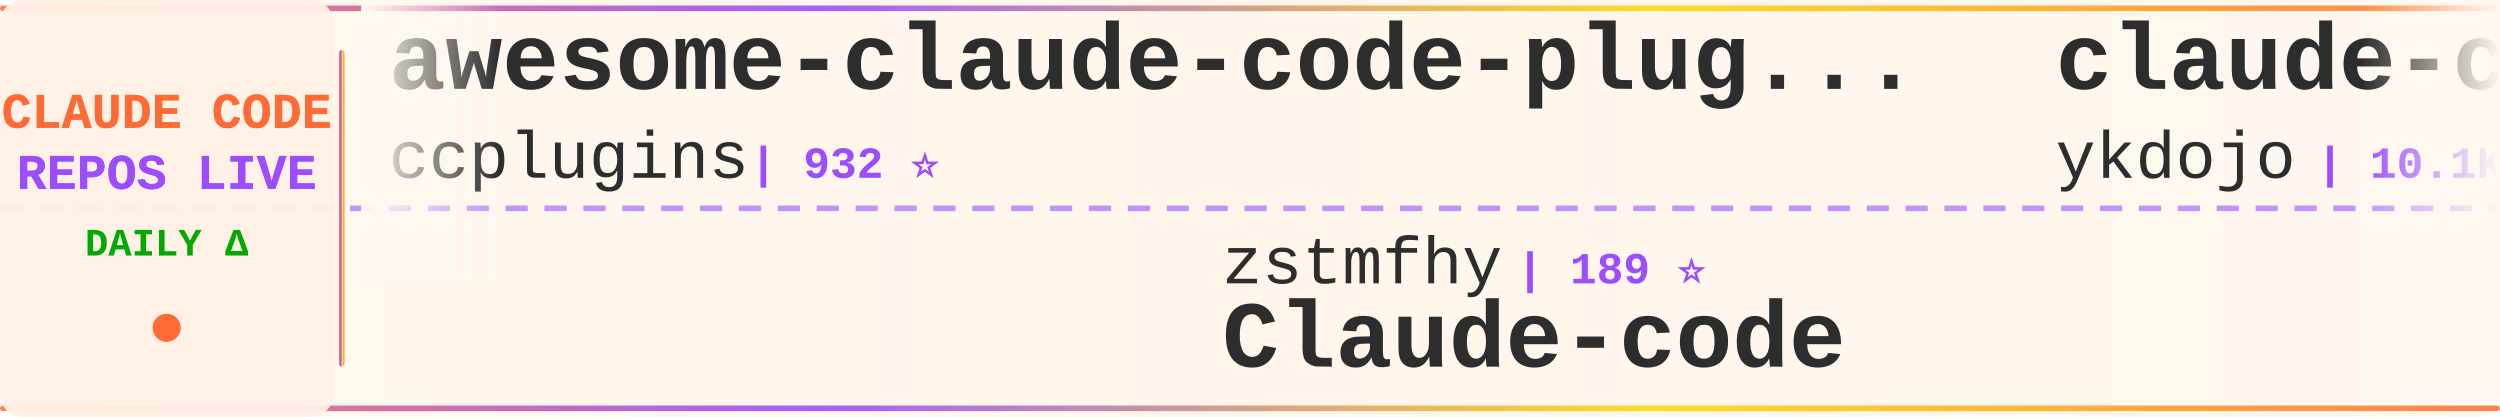
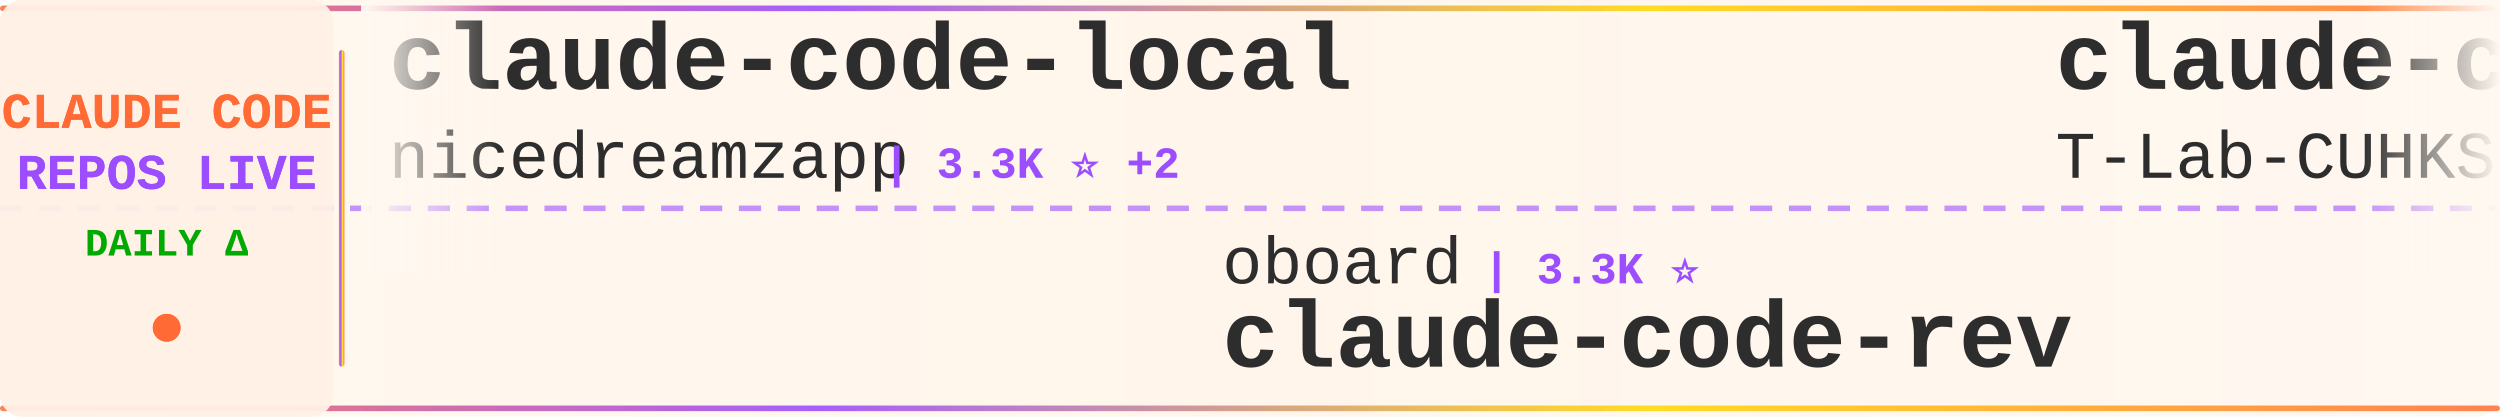
<svg xmlns="http://www.w3.org/2000/svg" width="900" height="150">
  <defs>
    <linearGradient id="tickerBg" x1="0%" y1="0%" x2="100%" y2="0%">
      <stop offset="0%" style="stop-color:#fff8f0;stop-opacity:0.98" />
      <stop offset="50%" style="stop-color:#fff5eb;stop-opacity:1" />
      <stop offset="100%" style="stop-color:#fff8f0;stop-opacity:0.98" />
    </linearGradient>
    <linearGradient id="borderGrad" x1="0%" y1="0%" x2="100%" y2="0%">
      <stop offset="0%" style="stop-color:#FF6B35;stop-opacity:0.85">
        <animate attributeName="stop-opacity" values="0.85;1;0.85" dur="2s" repeatCount="indefinite" />
      </stop>
      <stop offset="33%" style="stop-color:#9C4EFF;stop-opacity:0.9">
        <animate attributeName="stop-opacity" values="0.9;1;0.9" dur="2.2s" repeatCount="indefinite" />
      </stop>
      <stop offset="66%" style="stop-color:#FFD700;stop-opacity:0.85">
        <animate attributeName="stop-opacity" values="0.85;1;0.85" dur="1.8s" repeatCount="indefinite" />
      </stop>
      <stop offset="100%" style="stop-color:#FF6B35;stop-opacity:0.85">
        <animate attributeName="stop-opacity" values="0.85;1;0.85" dur="2s" repeatCount="indefinite" />
      </stop>
    </linearGradient>
    <filter id="textGlow">
      <feGaussianBlur stdDeviation="0.15" result="coloredBlur" />
      <feMerge>
        <feMergeNode in="coloredBlur" />
        <feMergeNode in="SourceGraphic" />
      </feMerge>
    </filter>
    <filter id="metricGlow">
      <feGaussianBlur stdDeviation="0.2" result="coloredBlur" />
      <feMerge>
        <feMergeNode in="coloredBlur" />
        <feMergeNode in="SourceGraphic" />
      </feMerge>
    </filter>
    <linearGradient id="leftFade" x1="0%" y1="0%" x2="100%" y2="0%">
      <stop offset="0%" style="stop-color:#fff8f0;stop-opacity:1" />
      <stop offset="100%" style="stop-color:#fff8f0;stop-opacity:0" />
    </linearGradient>
    <linearGradient id="rightFade" x1="0%" y1="0%" x2="100%" y2="0%">
      <stop offset="0%" style="stop-color:#fff8f0;stop-opacity:0" />
      <stop offset="100%" style="stop-color:#fff8f0;stop-opacity:1" />
    </linearGradient>
  </defs>
  <rect width="900" height="150" fill="url(#tickerBg)" rx="8" />
  <rect x="0" y="2" width="900" height="2" fill="url(#borderGrad)" rx="1" />
  <rect x="0" y="146" width="900" height="2" fill="url(#borderGrad)" rx="1" />
  <line x1="0" y1="75" x2="900" y2="75" stroke="#9C4EFF" stroke-width="2" stroke-dasharray="8 6" opacity="0.6" />
  <rect x="0" y="0" width="120" height="150" fill="#fff0e6" opacity="0.95" rx="8" />
  <text x="60" y="46" font-family="'Courier New', monospace" font-size="18" font-weight="bold" fill="#FF6B35" text-anchor="middle" filter="url(#textGlow)">
    CLAUDE CODE
  </text>
  <text x="60" y="68" font-family="'Courier New', monospace" font-size="18" font-weight="bold" fill="#9C4EFF" text-anchor="middle" filter="url(#textGlow)">
    REPOS LIVE
  </text>
  <text x="60" y="92" font-family="'Courier New', monospace" font-size="14" font-weight="bold" fill="#00aa00" text-anchor="middle">
    DAILY Δ
  </text>
  <circle cx="60" cy="118" r="5" fill="#FF6B35" filter="url(#metricGlow)">
    <animate attributeName="r" values="4;6;4" dur="1.5s" repeatCount="indefinite" />
    <animate attributeName="opacity" values="0.6;1;0.6" dur="1.5s" repeatCount="indefinite" />
  </circle>
  <rect x="122" y="18" width="2" height="114" fill="url(#borderGrad)" rx="1" />
  <clipPath id="tickerClip">
    <rect x="130" y="0" width="770" height="150" />
  </clipPath>
  <g clip-path="url(#tickerClip)">
    <g id="tickerItems">
      <animateTransform attributeName="transform" attributeType="XML" type="translate" from="0 0" to="-3000 0" dur="54s" repeatCount="indefinite" />
      <g transform="translate(0, 0)">
-         <text x="140" y="32" font-family="'Courier New', monospace" font-size="34" font-weight="bold" fill="#2d2d2d">awesome-claude-code-plug...</text>
-         <text x="140" y="64" font-family="'Courier New', monospace" font-size="24" font-weight="normal" fill="#2d2d2d" opacity="1.0">ccplugins</text>
-         <text x="270" y="64" font-family="'Courier New', monospace" font-size="16" font-weight="bold" fill="#9C4EFF"> | 932 ⭐</text>
+         <text x="140" y="32" font-family="'Courier New', monospace" font-size="34" font-weight="bold" fill="#2d2d2d">claude-code-local</text>
+         <text x="140" y="64" font-family="'Courier New', monospace" font-size="24" font-weight="normal" fill="#2d2d2d" opacity="1.0">nicedreamzapp</text>
+         <text x="318" y="64" font-family="'Courier New', monospace" font-size="16" font-weight="bold" fill="#9C4EFF"> | 3.3K ⭐ +2</text>
      </g>
      <g transform="translate(300, 0)">
-         <text x="140" y="102" font-family="'Courier New', monospace" font-size="24" font-weight="normal" fill="#2d2d2d" opacity="1.0">zstmfhy</text>
-         <text x="246" y="102" font-family="'Courier New', monospace" font-size="16" font-weight="bold" fill="#9C4EFF"> | 189 ⭐</text>
-         <text x="140" y="132" font-family="'Courier New', monospace" font-size="34" font-weight="bold" fill="#2d2d2d">Claude-code</text>
+         <text x="140" y="102" font-family="'Courier New', monospace" font-size="24" font-weight="normal" fill="#2d2d2d" opacity="1.0">oboard</text>
+         <text x="234" y="102" font-family="'Courier New', monospace" font-size="16" font-weight="bold" fill="#9C4EFF"> | 3.3K ⭐</text>
+         <text x="140" y="132" font-family="'Courier New', monospace" font-size="34" font-weight="bold" fill="#2d2d2d">claude-code-rev</text>
      </g>
      <g transform="translate(600, 0)">
-         <text x="140" y="32" font-family="'Courier New', monospace" font-size="34" font-weight="bold" fill="#2d2d2d">claude-code-tips</text>
-         <text x="140" y="64" font-family="'Courier New', monospace" font-size="24" font-weight="normal" fill="#2d2d2d" opacity="1.0">ykdojo</text>
-         <text x="234" y="64" font-family="'Courier New', monospace" font-size="16" font-weight="bold" fill="#9C4EFF"> | 10.1K ⭐ +2</text>
+         <text x="140" y="32" font-family="'Courier New', monospace" font-size="34" font-weight="bold" fill="#2d2d2d">claude-code</text>
+         <text x="140" y="64" font-family="'Courier New', monospace" font-size="24" font-weight="normal" fill="#2d2d2d" opacity="1.0">T-Lab-CUHKSZ</text>
+         <text x="306" y="64" font-family="'Courier New', monospace" font-size="16" font-weight="bold" fill="#9C4EFF"> | 328 ⭐</text>
      </g>
      <g transform="translate(900, 0)">
-         <text x="140" y="102" font-family="'Courier New', monospace" font-size="24" font-weight="normal" fill="#2d2d2d" opacity="1.0">edmund-io</text>
-         <text x="270" y="102" font-family="'Courier New', monospace" font-size="16" font-weight="bold" fill="#9C4EFF"> | 1.5K ⭐</text>
-         <text x="140" y="132" font-family="'Courier New', monospace" font-size="34" font-weight="bold" fill="#2d2d2d">edmunds-claude-code</text>
+         <text x="140" y="102" font-family="'Courier New', monospace" font-size="24" font-weight="normal" fill="#2d2d2d" opacity="1.0">xorespesp</text>
+         <text x="270" y="102" font-family="'Courier New', monospace" font-size="16" font-weight="bold" fill="#9C4EFF"> | 232 ⭐</text>
+         <text x="140" y="132" font-family="'Courier New', monospace" font-size="34" font-weight="bold" fill="#2d2d2d">claude-code</text>
      </g>
      <g transform="translate(1200, 0)">
-         <text x="140" y="32" font-family="'Courier New', monospace" font-size="34" font-weight="bold" fill="#2d2d2d">claude-code-showcase</text>
-         <text x="140" y="64" font-family="'Courier New', monospace" font-size="24" font-weight="normal" fill="#2d2d2d" opacity="1.0">ChrisWiles</text>
-         <text x="282" y="64" font-family="'Courier New', monospace" font-size="16" font-weight="bold" fill="#9C4EFF"> | 6.1K ⭐ +1</text>
+         <text x="140" y="32" font-family="'Courier New', monospace" font-size="34" font-weight="bold" fill="#2d2d2d">claude-code-proxy</text>
+         <text x="140" y="64" font-family="'Courier New', monospace" font-size="24" font-weight="normal" fill="#2d2d2d" opacity="1.0">fuergaosi233</text>
+         <text x="306" y="64" font-family="'Courier New', monospace" font-size="16" font-weight="bold" fill="#9C4EFF"> | 2.8K ⭐ -1</text>
      </g>
      <g transform="translate(1500, 0)">
        <text x="140" y="102" font-family="'Courier New', monospace" font-size="24" font-weight="normal" fill="#2d2d2d" opacity="1.0">mehmoodosman</text>
        <text x="306" y="102" font-family="'Courier New', monospace" font-size="16" font-weight="bold" fill="#9C4EFF"> | 173 ⭐</text>
        <text x="140" y="132" font-family="'Courier New', monospace" font-size="34" font-weight="bold" fill="#2d2d2d">claude-code</text>
      </g>
      <g transform="translate(1800, 0)">
+         <text x="140" y="32" font-family="'Courier New', monospace" font-size="34" font-weight="bold" fill="#2d2d2d">claude-code-ultimate-gui...</text>
+         <text x="140" y="64" font-family="'Courier New', monospace" font-size="24" font-weight="normal" fill="#2d2d2d" opacity="1.0">FlorianBruniaux</text>
+         <text x="342" y="64" font-family="'Courier New', monospace" font-size="16" font-weight="bold" fill="#9C4EFF"> | 5.9K ⭐ +2</text>
+       </g>
+       <g transform="translate(2100, 0)">
+         <text x="140" y="102" font-family="'Courier New', monospace" font-size="24" font-weight="normal" fill="#2d2d2d" opacity="1.0">OneRedOak</text>
+         <text x="270" y="102" font-family="'Courier New', monospace" font-size="16" font-weight="bold" fill="#9C4EFF"> | 3.9K ⭐</text>
+         <text x="140" y="132" font-family="'Courier New', monospace" font-size="34" font-weight="bold" fill="#2d2d2d">claude-code-workflows</text>
+       </g>
+       <g transform="translate(2400, 0)">
        <text x="140" y="32" font-family="'Courier New', monospace" font-size="34" font-weight="bold" fill="#2d2d2d">Claude-Code</text>
        <text x="140" y="64" font-family="'Courier New', monospace" font-size="24" font-weight="normal" fill="#2d2d2d" opacity="1.0">KPR111</text>
        <text x="234" y="64" font-family="'Courier New', monospace" font-size="16" font-weight="bold" fill="#9C4EFF"> | 18 ⭐</text>
      </g>
-       <g transform="translate(2100, 0)">
-         <text x="140" y="102" font-family="'Courier New', monospace" font-size="24" font-weight="normal" fill="#2d2d2d" opacity="1.0">T-Lab-CUHKSZ</text>
-         <text x="306" y="102" font-family="'Courier New', monospace" font-size="16" font-weight="bold" fill="#9C4EFF"> | 328 ⭐</text>
-         <text x="140" y="132" font-family="'Courier New', monospace" font-size="34" font-weight="bold" fill="#2d2d2d">claude-code</text>
-       </g>
-       <g transform="translate(2400, 0)">
-         <text x="140" y="32" font-family="'Courier New', monospace" font-size="34" font-weight="bold" fill="#2d2d2d">claude-code-video-toolki...</text>
-         <text x="140" y="64" font-family="'Courier New', monospace" font-size="24" font-weight="normal" fill="#2d2d2d" opacity="1.0">digitalsamba</text>
-         <text x="306" y="64" font-family="'Courier New', monospace" font-size="16" font-weight="bold" fill="#9C4EFF"> | 2.1K ⭐</text>
-       </g>
      <g transform="translate(2700, 0)">
-         <text x="140" y="102" font-family="'Courier New', monospace" font-size="24" font-weight="normal" fill="#2d2d2d" opacity="1.0">anthropics</text>
-         <text x="282" y="102" font-family="'Courier New', monospace" font-size="16" font-weight="bold" fill="#9C4EFF"> | 971 ⭐</text>
-         <text x="140" y="132" font-family="'Courier New', monospace" font-size="34" font-weight="bold" fill="#2d2d2d">claude-code-base-action</text>
+         <text x="140" y="102" font-family="'Courier New', monospace" font-size="24" font-weight="normal" fill="#2d2d2d" opacity="1.0">ChinaSiro</text>
+         <text x="270" y="102" font-family="'Courier New', monospace" font-size="16" font-weight="bold" fill="#9C4EFF"> | 9.7K ⭐</text>
+         <text x="140" y="132" font-family="'Courier New', monospace" font-size="34" font-weight="bold" fill="#2d2d2d">claude-code-sourcemap</text>
      </g>
      <g transform="translate(3000, 0)">
-         <text x="140" y="32" font-family="'Courier New', monospace" font-size="34" font-weight="bold" fill="#2d2d2d">awesome-claude-code-plug...</text>
-         <text x="140" y="64" font-family="'Courier New', monospace" font-size="24" font-weight="normal" fill="#2d2d2d" opacity="1.0">ccplugins</text>
-         <text x="270" y="64" font-family="'Courier New', monospace" font-size="16" font-weight="bold" fill="#9C4EFF"> | 932 ⭐</text>
+         <text x="140" y="32" font-family="'Courier New', monospace" font-size="34" font-weight="bold" fill="#2d2d2d">claude-code-local</text>
+         <text x="140" y="64" font-family="'Courier New', monospace" font-size="24" font-weight="normal" fill="#2d2d2d" opacity="1.0">nicedreamzapp</text>
+         <text x="318" y="64" font-family="'Courier New', monospace" font-size="16" font-weight="bold" fill="#9C4EFF"> | 3.3K ⭐ +2</text>
      </g>
      <g transform="translate(3300, 0)">
-         <text x="140" y="102" font-family="'Courier New', monospace" font-size="24" font-weight="normal" fill="#2d2d2d" opacity="1.0">zstmfhy</text>
-         <text x="246" y="102" font-family="'Courier New', monospace" font-size="16" font-weight="bold" fill="#9C4EFF"> | 189 ⭐</text>
-         <text x="140" y="132" font-family="'Courier New', monospace" font-size="34" font-weight="bold" fill="#2d2d2d">Claude-code</text>
+         <text x="140" y="102" font-family="'Courier New', monospace" font-size="24" font-weight="normal" fill="#2d2d2d" opacity="1.0">oboard</text>
+         <text x="234" y="102" font-family="'Courier New', monospace" font-size="16" font-weight="bold" fill="#9C4EFF"> | 3.3K ⭐</text>
+         <text x="140" y="132" font-family="'Courier New', monospace" font-size="34" font-weight="bold" fill="#2d2d2d">claude-code-rev</text>
      </g>
      <g transform="translate(3600, 0)">
-         <text x="140" y="32" font-family="'Courier New', monospace" font-size="34" font-weight="bold" fill="#2d2d2d">claude-code-tips</text>
-         <text x="140" y="64" font-family="'Courier New', monospace" font-size="24" font-weight="normal" fill="#2d2d2d" opacity="1.0">ykdojo</text>
-         <text x="234" y="64" font-family="'Courier New', monospace" font-size="16" font-weight="bold" fill="#9C4EFF"> | 10.1K ⭐ +2</text>
+         <text x="140" y="32" font-family="'Courier New', monospace" font-size="34" font-weight="bold" fill="#2d2d2d">claude-code</text>
+         <text x="140" y="64" font-family="'Courier New', monospace" font-size="24" font-weight="normal" fill="#2d2d2d" opacity="1.0">T-Lab-CUHKSZ</text>
+         <text x="306" y="64" font-family="'Courier New', monospace" font-size="16" font-weight="bold" fill="#9C4EFF"> | 328 ⭐</text>
      </g>
      <g transform="translate(3900, 0)">
-         <text x="140" y="102" font-family="'Courier New', monospace" font-size="24" font-weight="normal" fill="#2d2d2d" opacity="1.0">edmund-io</text>
-         <text x="270" y="102" font-family="'Courier New', monospace" font-size="16" font-weight="bold" fill="#9C4EFF"> | 1.5K ⭐</text>
-         <text x="140" y="132" font-family="'Courier New', monospace" font-size="34" font-weight="bold" fill="#2d2d2d">edmunds-claude-code</text>
+         <text x="140" y="102" font-family="'Courier New', monospace" font-size="24" font-weight="normal" fill="#2d2d2d" opacity="1.0">xorespesp</text>
+         <text x="270" y="102" font-family="'Courier New', monospace" font-size="16" font-weight="bold" fill="#9C4EFF"> | 232 ⭐</text>
+         <text x="140" y="132" font-family="'Courier New', monospace" font-size="34" font-weight="bold" fill="#2d2d2d">claude-code</text>
      </g>
    </g>
  </g>
  <rect x="130" y="0" width="50" height="100" fill="url(#leftFade)" />
  <rect x="850" y="0" width="50" height="100" fill="url(#rightFade)" />
</svg>
